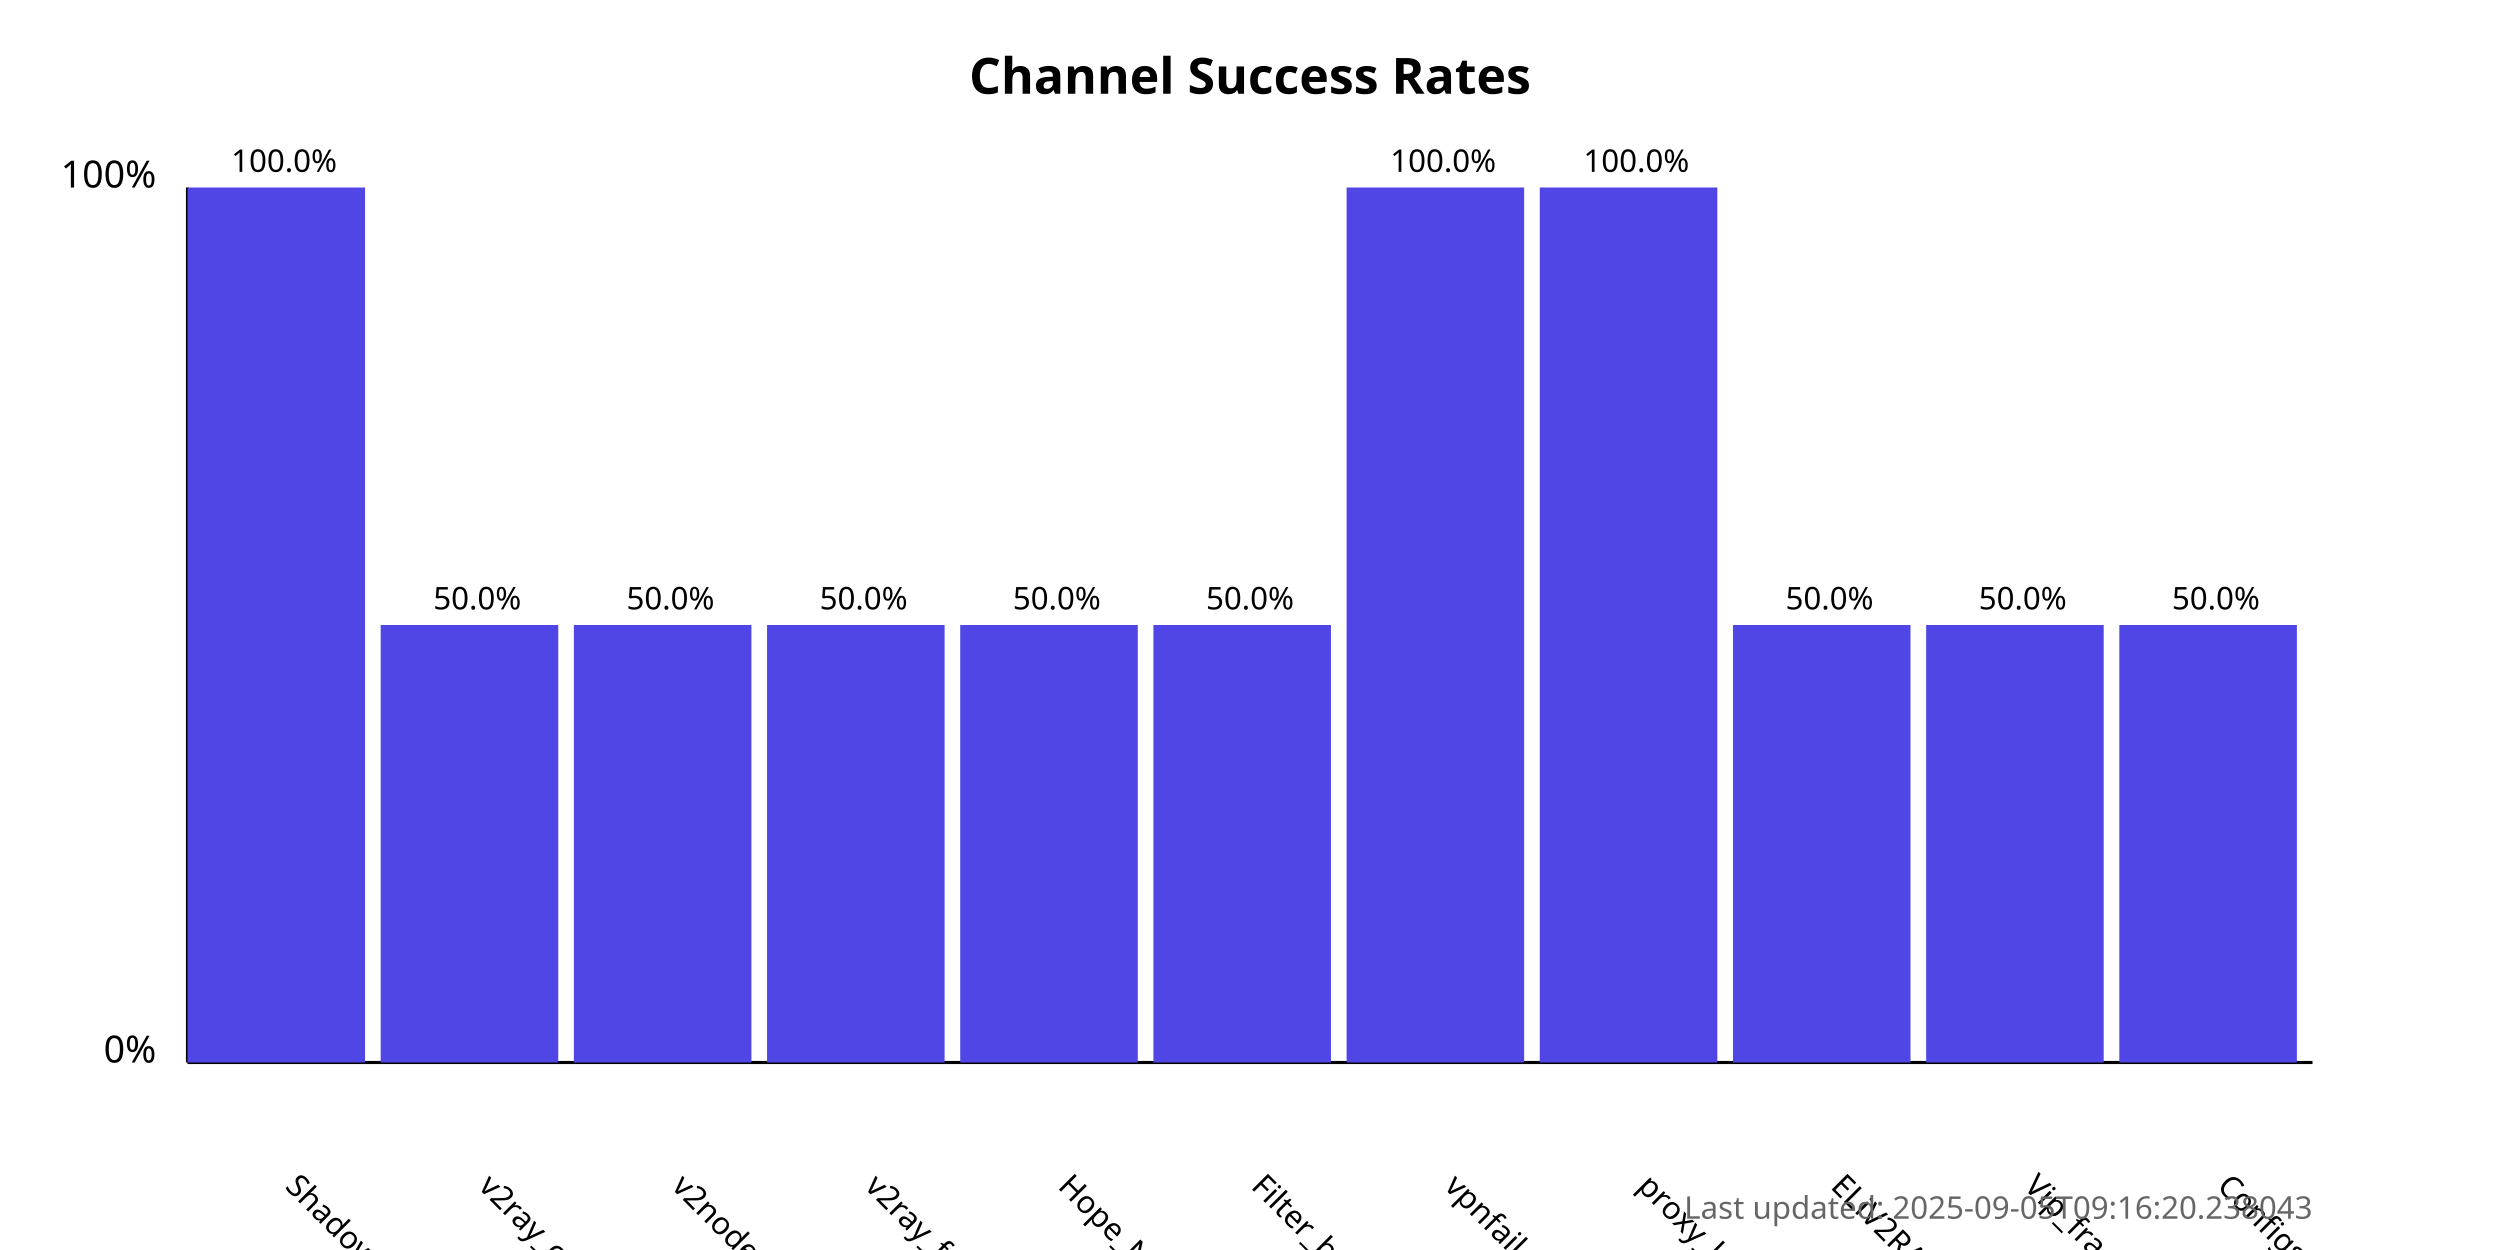
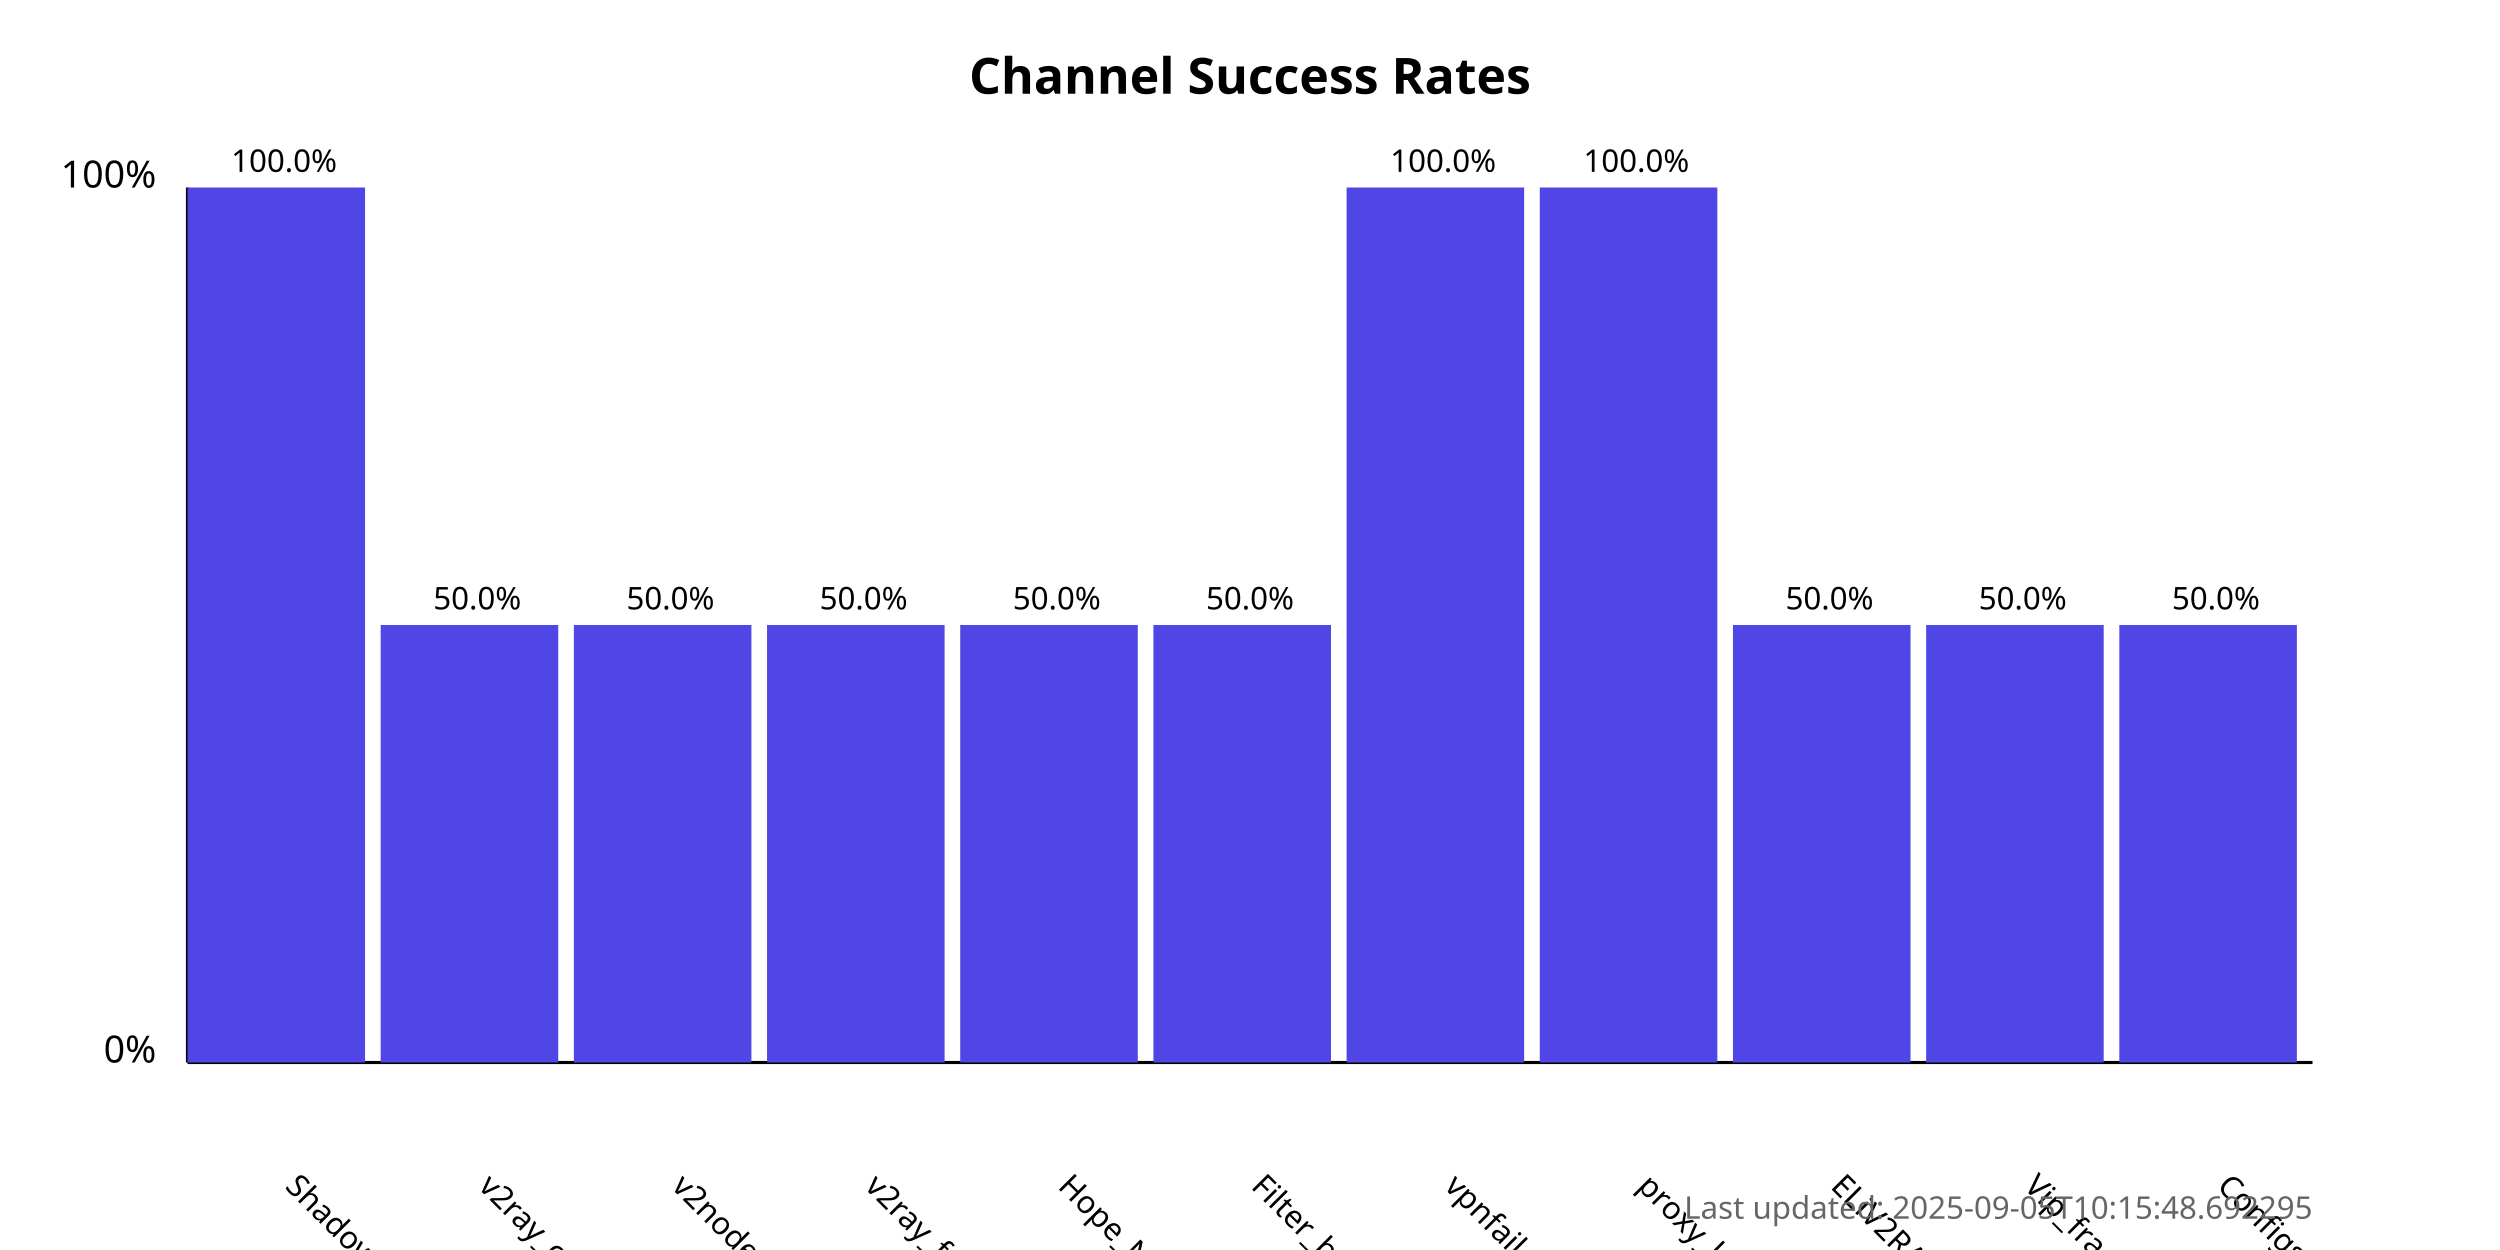
<svg xmlns="http://www.w3.org/2000/svg" width="800" height="400">
  <style>
            .chart-title { font: bold 16px sans-serif; }
            .axis-label { font: 12px sans-serif; }
            .tick-label { font: 10px sans-serif; }
            .bar { fill: #4f46e5; }
            .bar:hover { fill: #6366f1; }
            .timestamp { font: 10px sans-serif; fill: #666; }
        </style>
  <text x="400.0" y="30" text-anchor="middle" class="chart-title">
            Channel Success Rates
        </text>
  <line x1="60" y1="340" x2="60" y2="60" stroke="black" stroke-width="1" />
  <line x1="60" y1="340" x2="740" y2="340" stroke="black" stroke-width="1" />
  <text x="50" y="340" text-anchor="end" class="axis-label">0%</text>
  <text x="50" y="60" text-anchor="end" class="axis-label">100%</text>
  <g>
    <rect x="60" y="60.0" width="56.818" height="280.0" class="bar" />
    <text x="90.909" y="380" transform="rotate(45, 90.90909, 380)" text-anchor="start" class="tick-label">
                ShadowProxy66
            </text>
    <text x="90.909" y="55.0" text-anchor="middle" class="tick-label">
                100.0%
            </text>
  </g>
  <g>
    <rect x="121.818" y="200.0" width="56.818" height="140.0" class="bar" />
    <text x="152.727" y="380" transform="rotate(45, 152.7273, 380)" text-anchor="start" class="tick-label">
                v2ray_configs_pool
            </text>
    <text x="152.727" y="195.0" text-anchor="middle" class="tick-label">
                50.0%
            </text>
  </g>
  <g>
    <rect x="183.636" y="200.0" width="56.818" height="140.0" class="bar" />
    <text x="214.545" y="380" transform="rotate(45, 214.5455, 380)" text-anchor="start" class="tick-label">
                v2nodes
            </text>
    <text x="214.545" y="195.0" text-anchor="middle" class="tick-label">
                50.0%
            </text>
  </g>
  <g>
    <rect x="245.455" y="200.0" width="56.818" height="140.0" class="bar" />
    <text x="276.364" y="380" transform="rotate(45, 276.3636, 380)" text-anchor="start" class="tick-label">
                v2ray_free_conf
            </text>
    <text x="276.364" y="195.0" text-anchor="middle" class="tick-label">
                50.0%
            </text>
  </g>
  <g>
    <rect x="307.273" y="200.0" width="56.818" height="140.0" class="bar" />
    <text x="338.182" y="380" transform="rotate(45, 338.1818, 380)" text-anchor="start" class="tick-label">
                Hope_Net
            </text>
    <text x="338.182" y="195.0" text-anchor="middle" class="tick-label">
                50.0%
            </text>
  </g>
  <g>
    <rect x="369.091" y="200.0" width="56.818" height="140.0" class="bar" />
    <text x="400.0" y="380" transform="rotate(45, 400.0, 380)" text-anchor="start" class="tick-label">
                Filter_breaker
            </text>
    <text x="400.0" y="195.0" text-anchor="middle" class="tick-label">
                50.0%
            </text>
  </g>
  <g>
    <rect x="430.909" y="60.0" width="56.818" height="280.0" class="bar" />
    <text x="461.818" y="380" transform="rotate(45, 461.8182, 380)" text-anchor="start" class="tick-label">
                vpnfail_vless
            </text>
    <text x="461.818" y="55.0" text-anchor="middle" class="tick-label">
                100.0%
            </text>
  </g>
  <g>
    <rect x="492.727" y="60.0" width="56.818" height="280.0" class="bar" />
    <text x="523.636" y="380" transform="rotate(45, 523.6364, 380)" text-anchor="start" class="tick-label">
                proxy_kafee
            </text>
    <text x="523.636" y="55.0" text-anchor="middle" class="tick-label">
                100.0%
            </text>
  </g>
  <g>
    <rect x="554.545" y="200.0" width="56.818" height="140.0" class="bar" />
    <text x="585.455" y="380" transform="rotate(45, 585.4545, 380)" text-anchor="start" class="tick-label">
                ELiV2RAY
            </text>
    <text x="585.455" y="195.0" text-anchor="middle" class="tick-label">
                50.0%
            </text>
  </g>
  <g>
    <rect x="616.364" y="200.0" width="56.818" height="140.0" class="bar" />
    <text x="647.273" y="380" transform="rotate(45, 647.2727, 380)" text-anchor="start" class="tick-label">
                Vip_fragment_v2ray
            </text>
    <text x="647.273" y="195.0" text-anchor="middle" class="tick-label">
                50.0%
            </text>
  </g>
  <g>
    <rect x="678.182" y="200.0" width="56.818" height="140.0" class="bar" />
    <text x="709.091" y="380" transform="rotate(45, 709.0909, 380)" text-anchor="start" class="tick-label">
                ConfigsHubPlus
            </text>
    <text x="709.091" y="195.0" text-anchor="middle" class="tick-label">
                50.0%
            </text>
  </g>
  <text x="740" y="390" text-anchor="end" class="timestamp">
-             Last updated: 2025-09-05T09:16:20.238043
+             Last updated: 2025-09-05T10:15:48.692295
        </text>
</svg>
